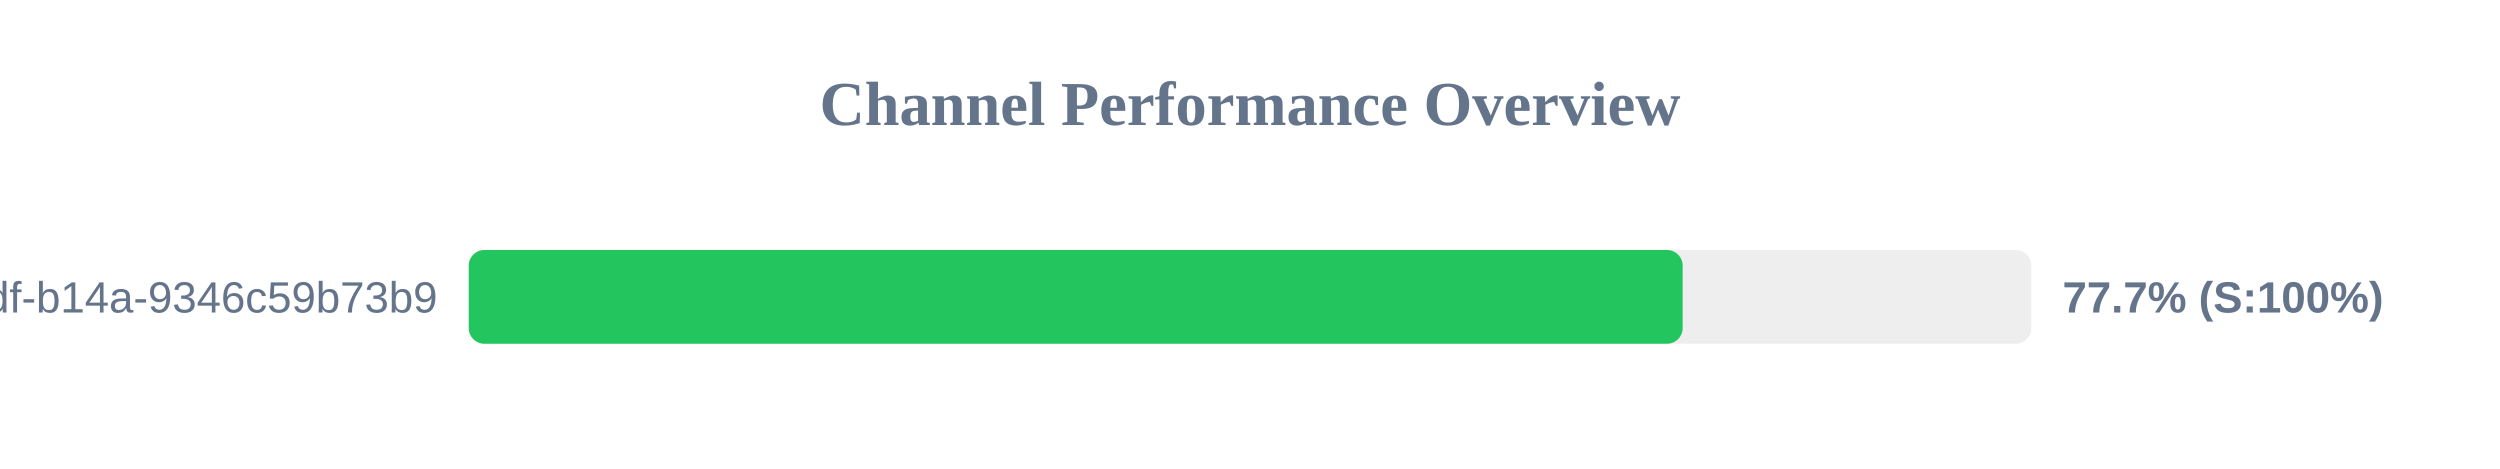
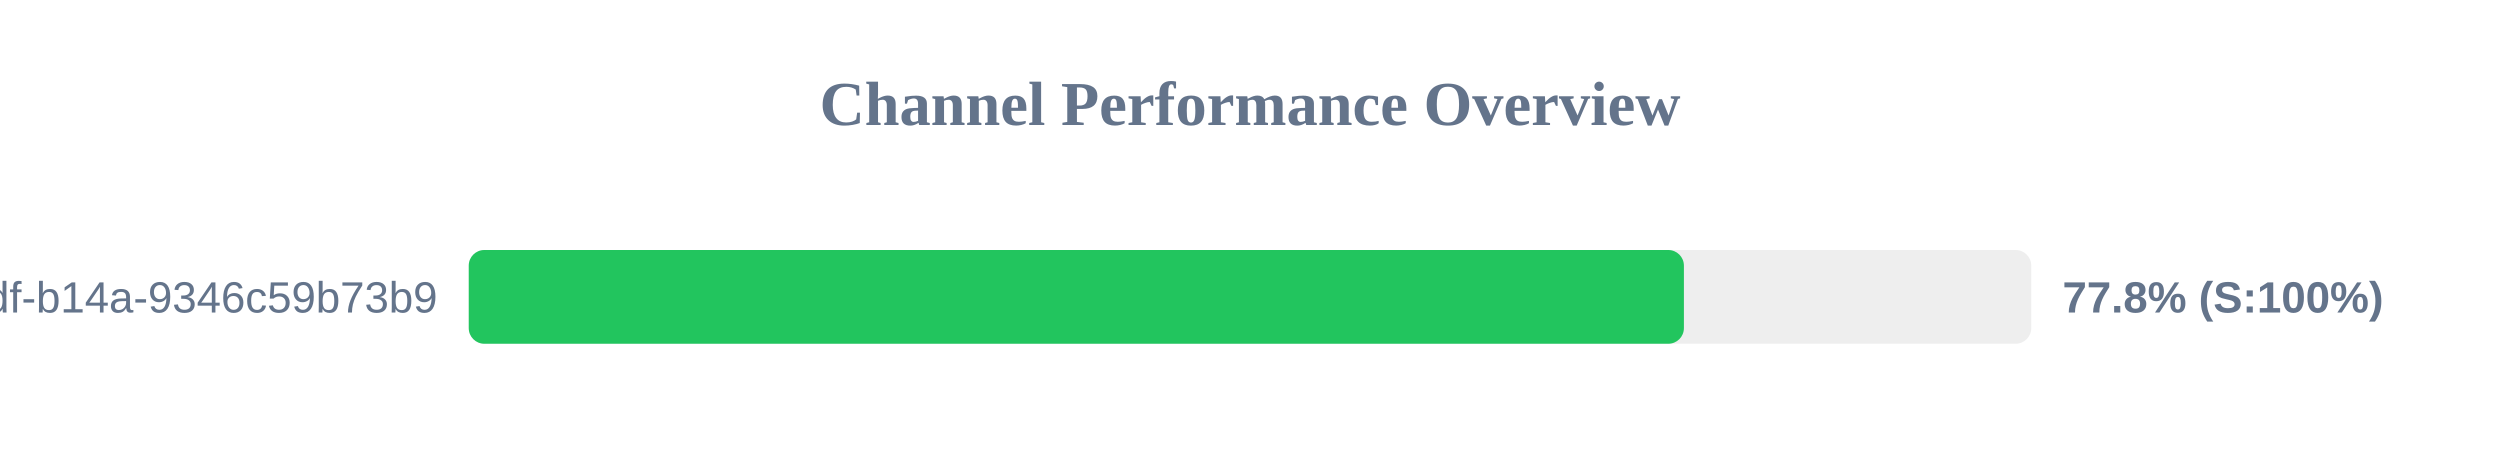
<svg xmlns="http://www.w3.org/2000/svg" width="800" height="150" version="1.1">
  <style>
        .row { font: 14px Arial; fill: #64748b; }
        .score { font: bold 14px Arial; fill: #64748b; }
    </style>
  <text x="400" y="40" text-anchor="middle" font-size="20px" font-weight="bold" fill="#64748b">Channel Performance Overview</text>
  <rect x="150" y="80" width="500" height="30" fill="#eee" rx="5" />
-   <rect x="150" y="80" width="388.45" height="30" fill="#22c55e" rx="5" />
+   <rect x="150" y="80" width="388.85" height="30" fill="#22c55e" rx="5" />
  <text x="140" y="100" text-anchor="end" class="row">?uuid=55ca7a9e-cf90-49df-b14a-9346c59b73b9</text>
-   <text x="660" y="100" text-anchor="start" class="score">77.7% (S:100%)</text>
+   <text x="660" y="100" text-anchor="start" class="score">77.8% (S:100%)</text>
</svg>
